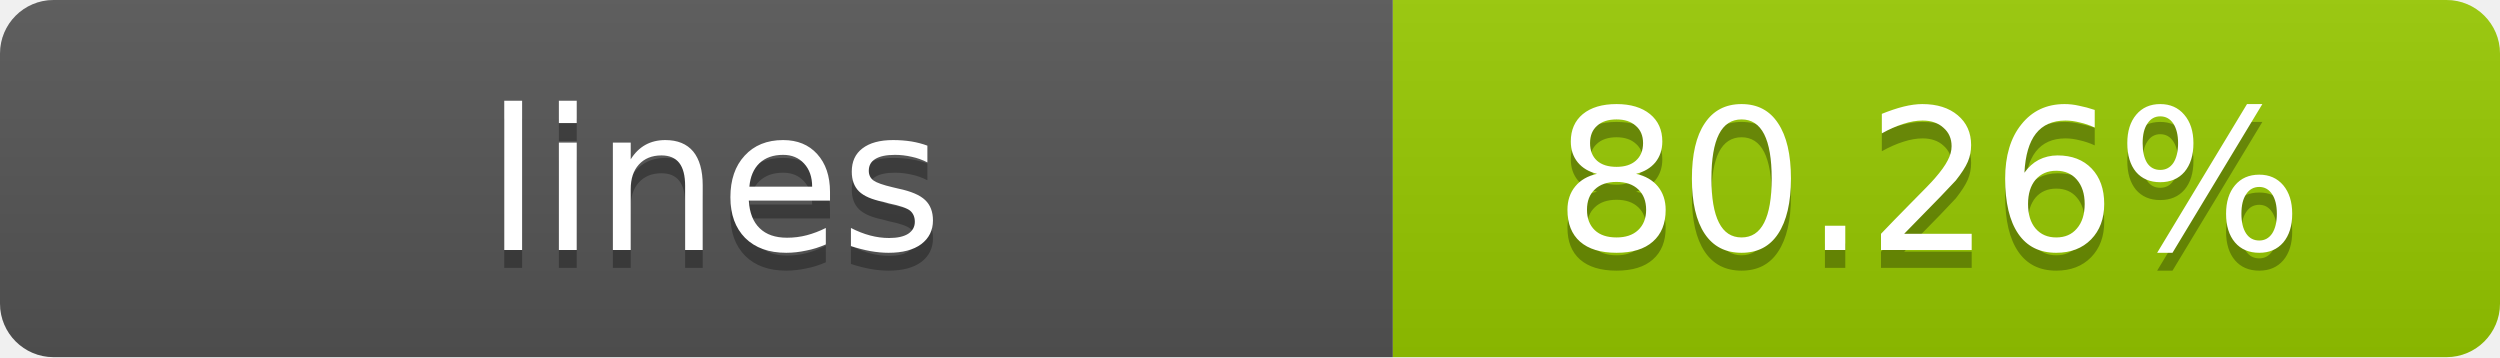
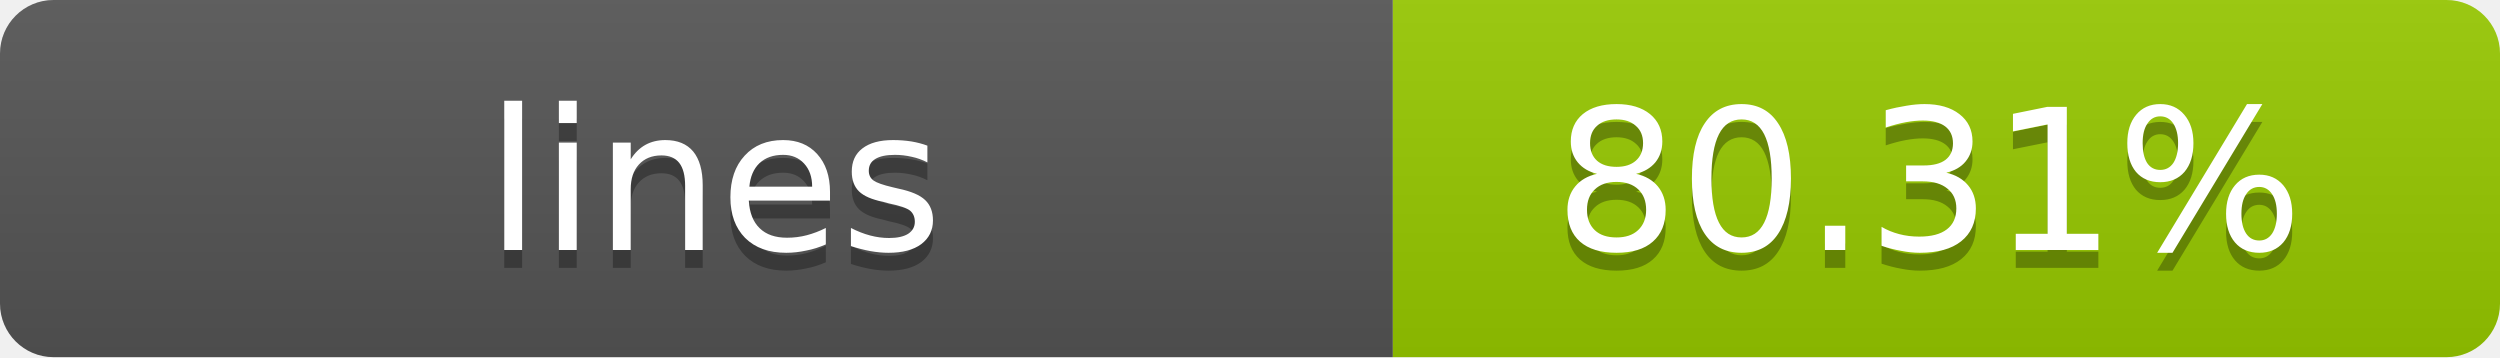
- <svg xmlns="http://www.w3.org/2000/svg" width="140" height="20" role="img" aria-label="lines: 80.26%">
+ <svg xmlns="http://www.w3.org/2000/svg" width="140" height="20" role="img" aria-label="lines: 80.31%">
  <linearGradient id="s" x2="0" y2="100%">
    <stop offset="0" stop-color="#bbb" stop-opacity=".1" />
    <stop offset="1" stop-opacity=".1" />
  </linearGradient>
  <clipPath id="r">
    <rect width="140" height="20" rx="3" fill="#fff" />
  </clipPath>
  <g clip-path="url(#r)">
    <rect width="78" height="20" fill="#555" />
    <rect x="78" width="62" height="20" fill="#97CA00" />
    <rect width="140" height="20" fill="url(#s)" />
  </g>
  <g fill="#fff" text-anchor="middle" font-family="Verdana,Geneva,DejaVu Sans,sans-serif" text-rendering="geometricPrecision" font-size="11">
    <text x="40" y="15" fill="#010101" fill-opacity=".3">lines</text>
    <text x="40" y="14">lines</text>
-     <text x="108" y="15" fill="#010101" fill-opacity=".3">80.26%</text>
-     <text x="108" y="14">80.26%</text>
+     <text x="108" y="15" fill="#010101" fill-opacity=".3">80.31%</text>
+     <text x="108" y="14">80.31%</text>
  </g>
</svg>
